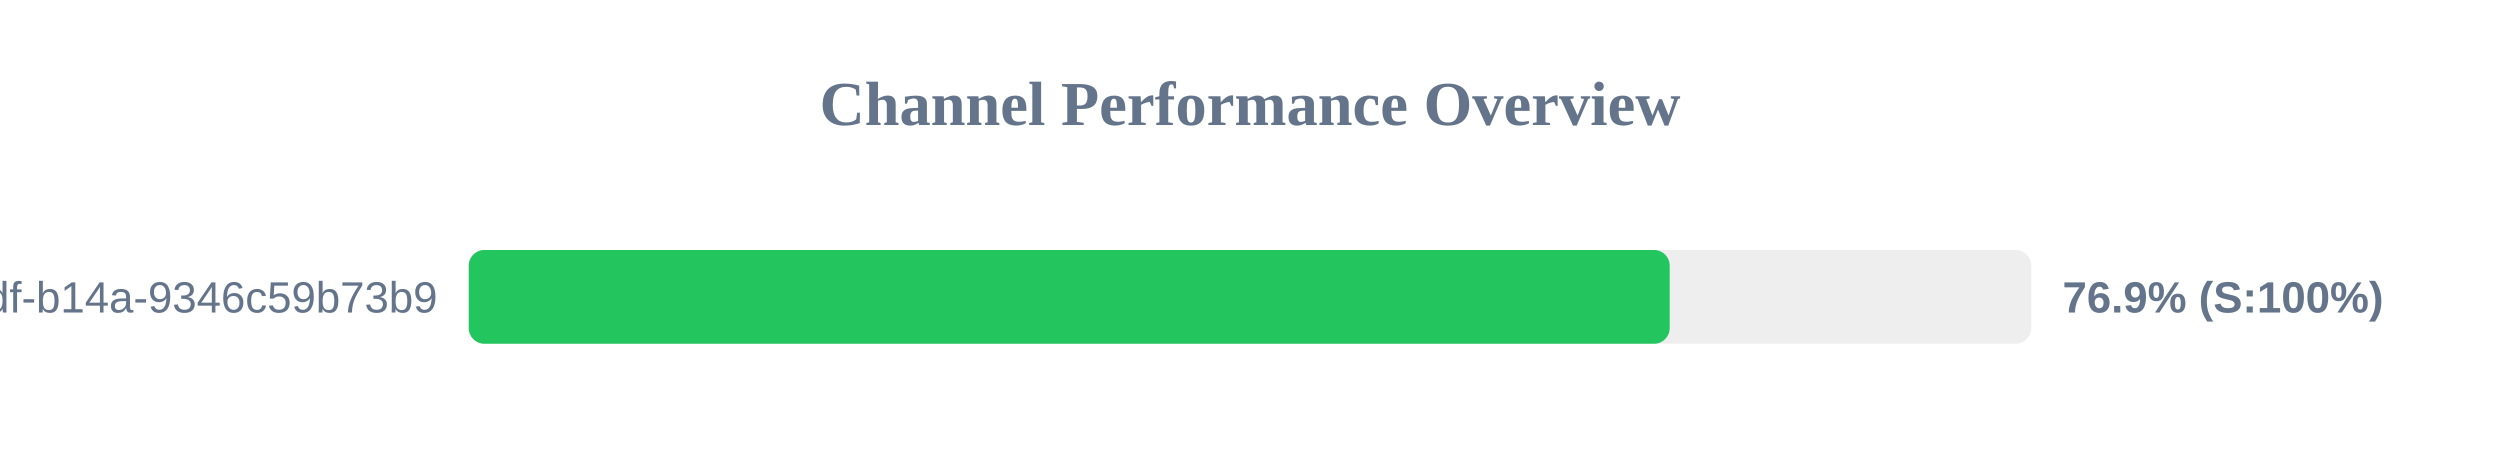
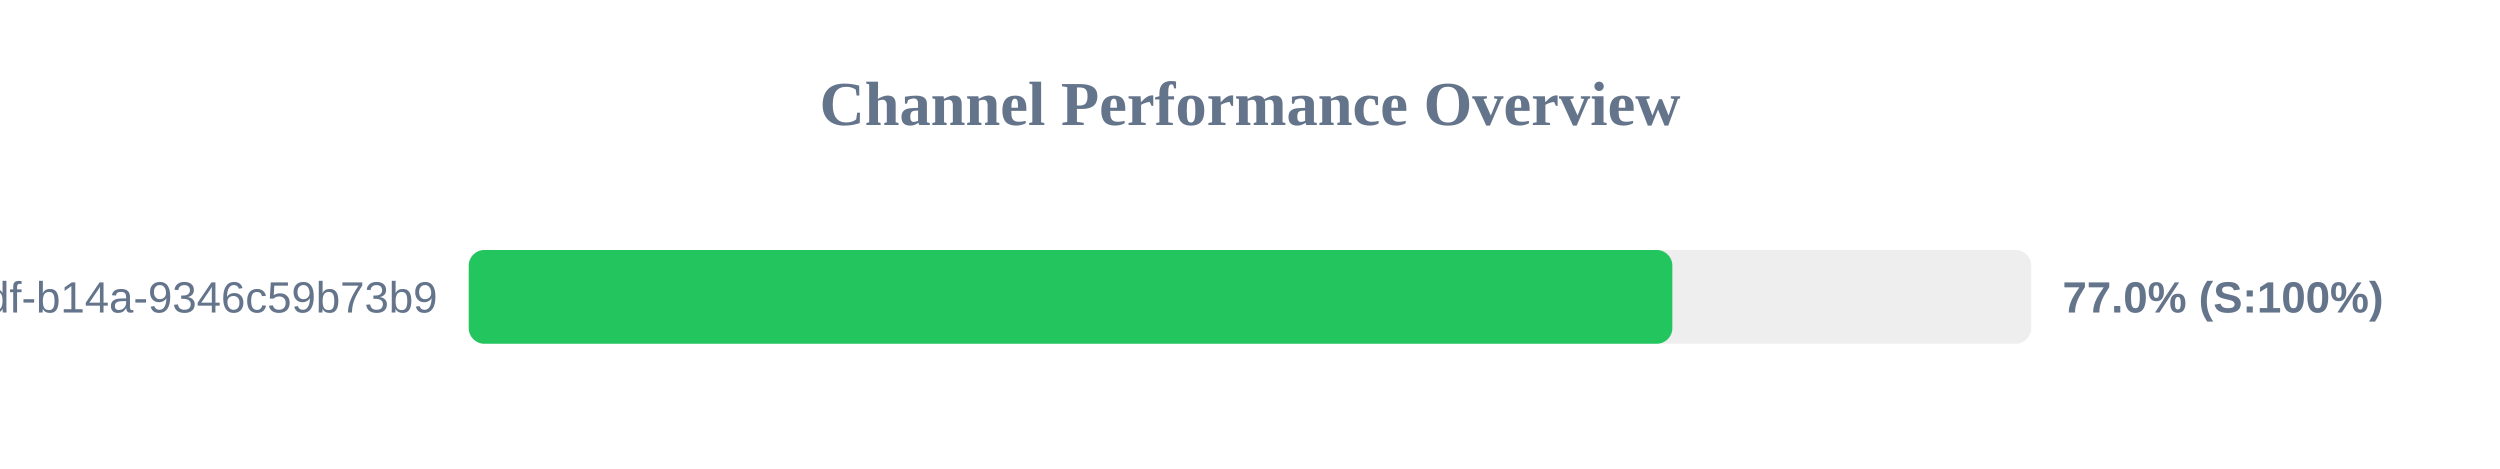
<svg xmlns="http://www.w3.org/2000/svg" width="800" height="150" version="1.1">
  <style>
        .row { font: 14px Arial; fill: #64748b; }
        .score { font: bold 14px Arial; fill: #64748b; }
    </style>
  <text x="400" y="40" text-anchor="middle" font-size="20px" font-weight="bold" fill="#64748b">Channel Performance Overview</text>
  <rect x="150" y="80" width="500" height="30" fill="#eee" rx="5" />
-   <rect x="150" y="80" width="384.3" height="30" fill="#22c55e" rx="5" />
+   <rect x="150" y="80" width="385.15" height="30" fill="#22c55e" rx="5" />
  <text x="140" y="100" text-anchor="end" class="row">?uuid=55ca7a9e-cf90-49df-b14a-9346c59b73b9</text>
-   <text x="660" y="100" text-anchor="start" class="score">76.9% (S:100%)</text>
+   <text x="660" y="100" text-anchor="start" class="score">77.0% (S:100%)</text>
</svg>
